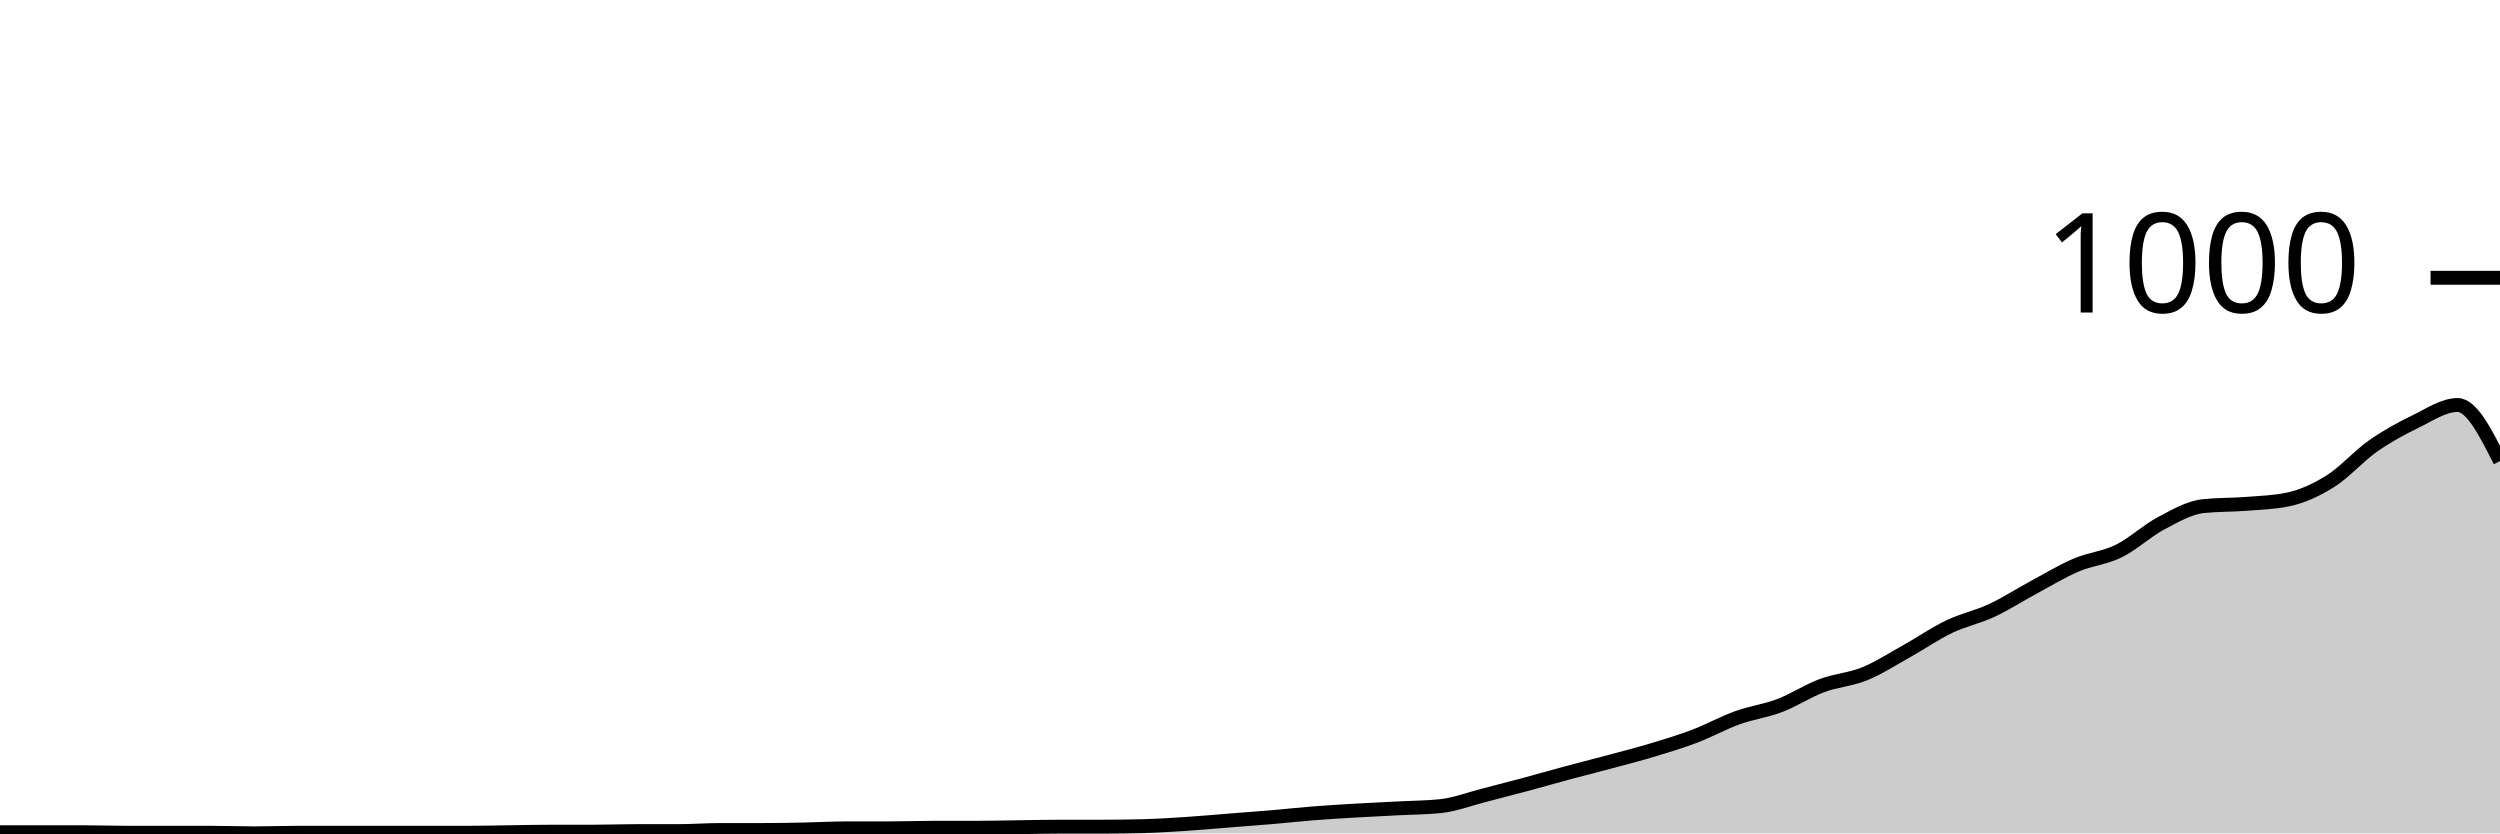
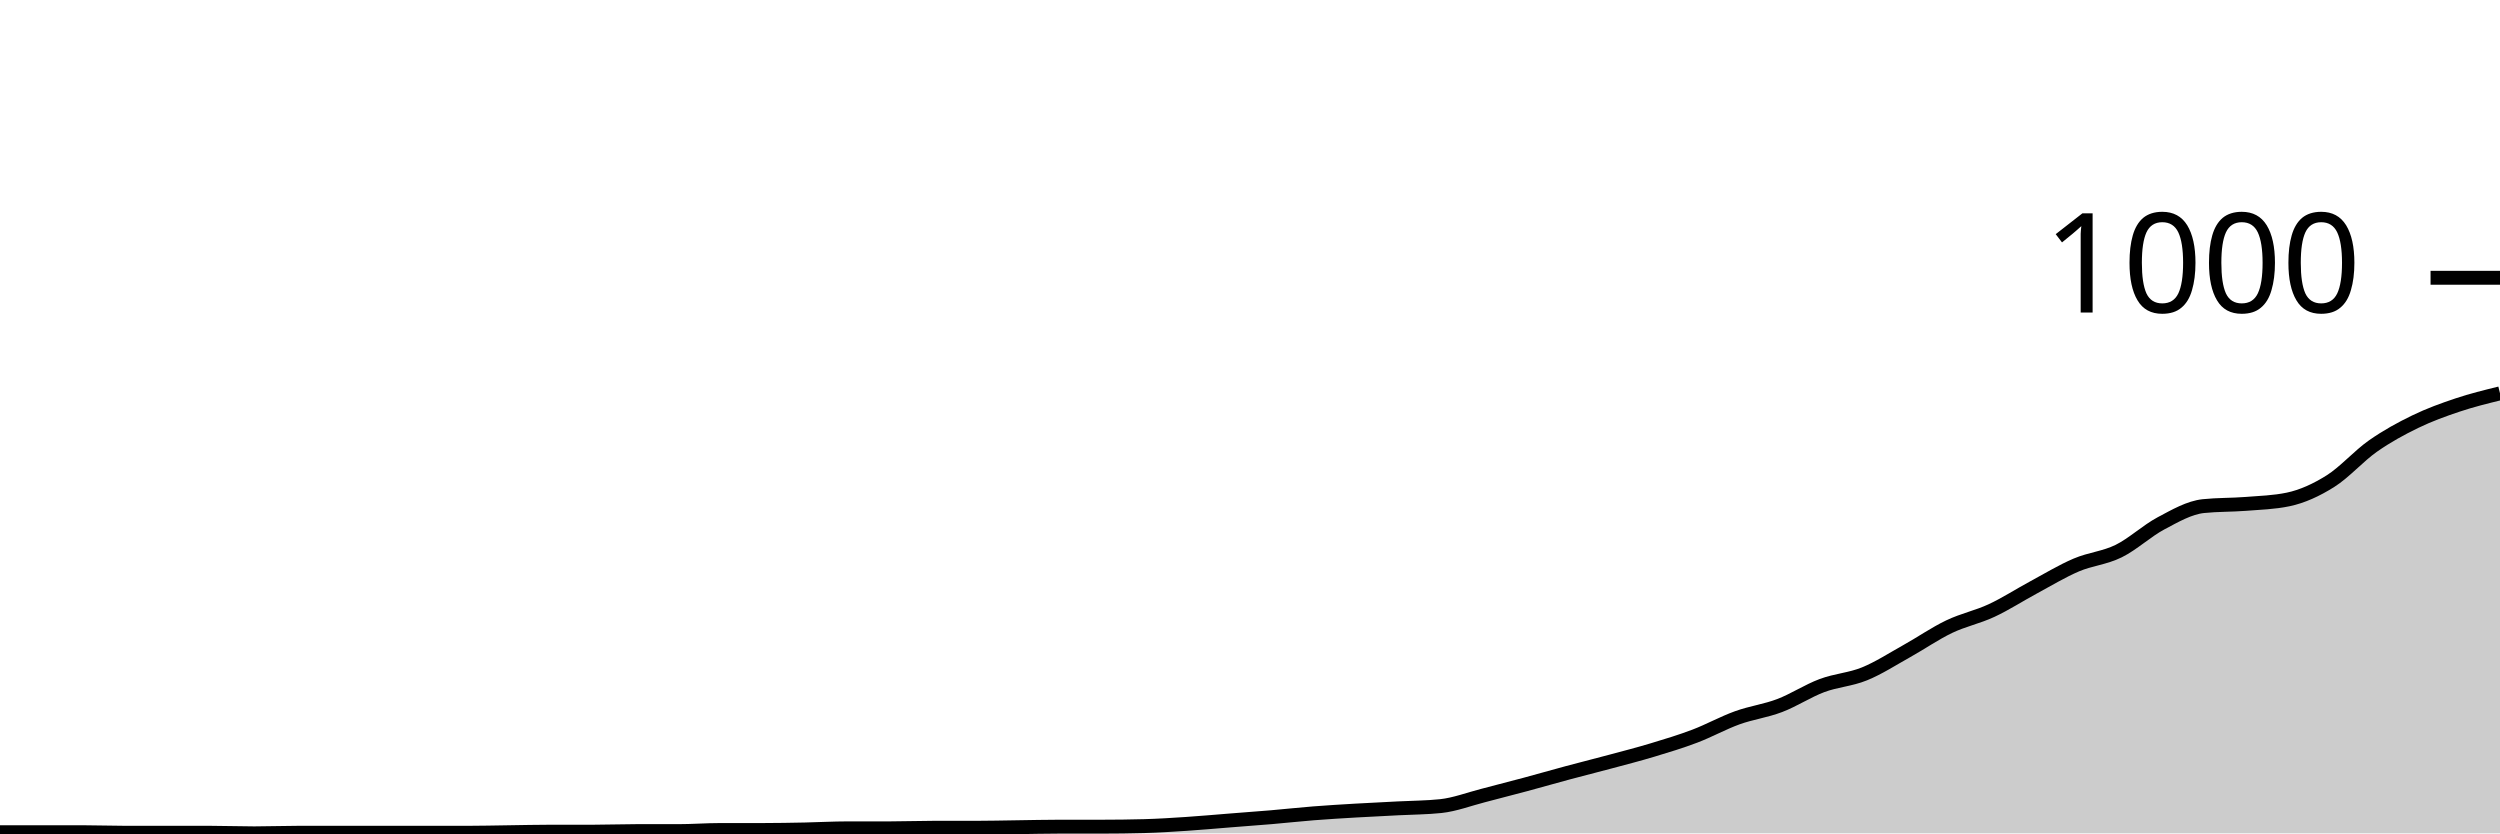
<svg xmlns="http://www.w3.org/2000/svg" viewBox="0 0 180 60">
  <g transform="translate(0,20)">
-     <path class="area" fill="rgba(0, 0, 0, 0.2)" d="M0,39.92C1.017,39.92,2.034,39.92,3.051,39.92C4.068,39.92,5.085,39.92,6.102,39.92C7.119,39.92,8.136,39.96,9.153,39.96C10.169,39.96,11.186,39.96,12.203,39.96C13.22,39.96,14.237,39.96,15.254,39.96C16.271,39.96,17.288,40,18.305,40C19.322,40,20.339,39.96,21.356,39.96C22.373,39.96,23.39,39.96,24.407,39.96C25.424,39.96,26.441,39.96,27.458,39.96C28.475,39.96,29.492,39.96,30.508,39.96C31.525,39.96,32.542,39.96,33.559,39.96C34.576,39.96,35.593,39.933,36.61,39.92C37.627,39.907,38.644,39.88,39.661,39.88C40.678,39.88,41.695,39.88,42.712,39.88C43.729,39.88,44.746,39.84,45.763,39.84C46.78,39.84,47.797,39.84,48.814,39.84C49.831,39.84,50.847,39.76,51.864,39.76C52.881,39.76,53.898,39.76,54.915,39.76C55.932,39.76,56.949,39.74,57.966,39.72C58.983,39.7,60,39.64,61.017,39.64C62.034,39.64,63.051,39.64,64.068,39.64C65.085,39.64,66.102,39.6,67.119,39.6C68.136,39.6,69.153,39.6,70.169,39.6C71.186,39.6,72.203,39.573,73.22,39.56C74.237,39.547,75.254,39.52,76.271,39.52C77.288,39.52,78.305,39.52,79.322,39.52C80.339,39.52,81.356,39.507,82.373,39.48C83.39,39.453,84.407,39.387,85.424,39.32C86.441,39.253,87.458,39.16,88.475,39.08C89.492,39,90.508,38.927,91.525,38.84C92.542,38.753,93.559,38.64,94.576,38.56C95.593,38.48,96.61,38.42,97.627,38.36C98.644,38.3,99.661,38.253,100.678,38.2C101.695,38.147,102.712,38.147,103.729,38.04C104.746,37.933,105.763,37.54,106.78,37.28C107.797,37.02,108.814,36.753,109.831,36.48C110.847,36.207,111.864,35.913,112.881,35.64C113.898,35.367,114.915,35.113,115.932,34.84C116.949,34.567,117.966,34.307,118.983,34C120,33.693,121.017,33.387,122.034,33C123.051,32.613,124.068,32.047,125.085,31.68C126.102,31.313,127.119,31.187,128.136,30.8C129.153,30.413,130.169,29.74,131.186,29.36C132.203,28.98,133.22,28.933,134.237,28.52C135.254,28.107,136.271,27.447,137.288,26.88C138.305,26.313,139.322,25.607,140.339,25.12C141.356,24.633,142.373,24.433,143.39,23.96C144.407,23.487,145.424,22.827,146.441,22.28C147.458,21.733,148.475,21.113,149.492,20.68C150.508,20.247,151.525,20.18,152.542,19.68C153.559,19.18,154.576,18.22,155.593,17.68C156.61,17.14,157.627,16.547,158.644,16.44C159.661,16.333,160.678,16.36,161.695,16.28C162.712,16.2,163.729,16.173,164.746,15.96C165.763,15.747,166.78,15.28,167.797,14.64C168.814,14,169.831,12.833,170.847,12.12C171.864,11.407,172.881,10.853,173.898,10.36C174.915,9.867,175.932,9.16,176.949,9.16C177.966,9.16,178.983,11.18,180,13.2L180,40C178.983,40,177.966,40,176.949,40C175.932,40,174.915,40,173.898,40C172.881,40,171.864,40,170.847,40C169.831,40,168.814,40,167.797,40C166.78,40,165.763,40,164.746,40C163.729,40,162.712,40,161.695,40C160.678,40,159.661,40,158.644,40C157.627,40,156.61,40,155.593,40C154.576,40,153.559,40,152.542,40C151.525,40,150.508,40,149.492,40C148.475,40,147.458,40,146.441,40C145.424,40,144.407,40,143.39,40C142.373,40,141.356,40,140.339,40C139.322,40,138.305,40,137.288,40C136.271,40,135.254,40,134.237,40C133.22,40,132.203,40,131.186,40C130.169,40,129.153,40,128.136,40C127.119,40,126.102,40,125.085,40C124.068,40,123.051,40,122.034,40C121.017,40,120,40,118.983,40C117.966,40,116.949,40,115.932,40C114.915,40,113.898,40,112.881,40C111.864,40,110.847,40,109.831,40C108.814,40,107.797,40,106.78,40C105.763,40,104.746,40,103.729,40C102.712,40,101.695,40,100.678,40C99.661,40,98.644,40,97.627,40C96.61,40,95.593,40,94.576,40C93.559,40,92.542,40,91.525,40C90.508,40,89.492,40,88.475,40C87.458,40,86.441,40,85.424,40C84.407,40,83.39,40,82.373,40C81.356,40,80.339,40,79.322,40C78.305,40,77.288,40,76.271,40C75.254,40,74.237,40,73.22,40C72.203,40,71.186,40,70.169,40C69.153,40,68.136,40,67.119,40C66.102,40,65.085,40,64.068,40C63.051,40,62.034,40,61.017,40C60,40,58.983,40,57.966,40C56.949,40,55.932,40,54.915,40C53.898,40,52.881,40,51.864,40C50.847,40,49.831,40,48.814,40C47.797,40,46.78,40,45.763,40C44.746,40,43.729,40,42.712,40C41.695,40,40.678,40,39.661,40C38.644,40,37.627,40,36.61,40C35.593,40,34.576,40,33.559,40C32.542,40,31.525,40,30.508,40C29.492,40,28.475,40,27.458,40C26.441,40,25.424,40,24.407,40C23.39,40,22.373,40,21.356,40C20.339,40,19.322,40,18.305,40C17.288,40,16.271,40,15.254,40C14.237,40,13.22,40,12.203,40C11.186,40,10.169,40,9.153,40C8.136,40,7.119,40,6.102,40C5.085,40,4.068,40,3.051,40C2.034,40,1.017,40,0,40Z" />
-     <path class="line" stroke="black" fill="none" d="M0,39.92C1.017,39.92,2.034,39.92,3.051,39.92C4.068,39.92,5.085,39.92,6.102,39.92C7.119,39.92,8.136,39.96,9.153,39.96C10.169,39.96,11.186,39.96,12.203,39.96C13.22,39.96,14.237,39.96,15.254,39.96C16.271,39.96,17.288,40,18.305,40C19.322,40,20.339,39.96,21.356,39.96C22.373,39.96,23.39,39.96,24.407,39.96C25.424,39.96,26.441,39.96,27.458,39.96C28.475,39.96,29.492,39.96,30.508,39.96C31.525,39.96,32.542,39.96,33.559,39.96C34.576,39.96,35.593,39.933,36.61,39.92C37.627,39.907,38.644,39.88,39.661,39.88C40.678,39.88,41.695,39.88,42.712,39.88C43.729,39.88,44.746,39.84,45.763,39.84C46.78,39.84,47.797,39.84,48.814,39.84C49.831,39.84,50.847,39.76,51.864,39.76C52.881,39.76,53.898,39.76,54.915,39.76C55.932,39.76,56.949,39.74,57.966,39.72C58.983,39.7,60,39.64,61.017,39.64C62.034,39.64,63.051,39.64,64.068,39.64C65.085,39.64,66.102,39.6,67.119,39.6C68.136,39.6,69.153,39.6,70.169,39.6C71.186,39.6,72.203,39.573,73.22,39.56C74.237,39.547,75.254,39.52,76.271,39.52C77.288,39.52,78.305,39.52,79.322,39.52C80.339,39.52,81.356,39.507,82.373,39.48C83.39,39.453,84.407,39.387,85.424,39.32C86.441,39.253,87.458,39.16,88.475,39.08C89.492,39,90.508,38.927,91.525,38.84C92.542,38.753,93.559,38.64,94.576,38.56C95.593,38.48,96.61,38.42,97.627,38.36C98.644,38.3,99.661,38.253,100.678,38.2C101.695,38.147,102.712,38.147,103.729,38.04C104.746,37.933,105.763,37.54,106.78,37.28C107.797,37.02,108.814,36.753,109.831,36.48C110.847,36.207,111.864,35.913,112.881,35.64C113.898,35.367,114.915,35.113,115.932,34.84C116.949,34.567,117.966,34.307,118.983,34C120,33.693,121.017,33.387,122.034,33C123.051,32.613,124.068,32.047,125.085,31.68C126.102,31.313,127.119,31.187,128.136,30.8C129.153,30.413,130.169,29.74,131.186,29.36C132.203,28.98,133.22,28.933,134.237,28.52C135.254,28.107,136.271,27.447,137.288,26.88C138.305,26.313,139.322,25.607,140.339,25.12C141.356,24.633,142.373,24.433,143.39,23.96C144.407,23.487,145.424,22.827,146.441,22.28C147.458,21.733,148.475,21.113,149.492,20.68C150.508,20.247,151.525,20.18,152.542,19.68C153.559,19.18,154.576,18.22,155.593,17.68C156.61,17.14,157.627,16.547,158.644,16.44C159.661,16.333,160.678,16.36,161.695,16.28C162.712,16.2,163.729,16.173,164.746,15.96C165.763,15.747,166.78,15.28,167.797,14.64C168.814,14,169.831,12.833,170.847,12.12C171.864,11.407,172.881,10.853,173.898,10.36C174.915,9.867,175.932,9.16,176.949,9.16C177.966,9.16,178.983,11.18,180,13.2" />
+     <path class="area" fill="rgba(0, 0, 0, 0.2)" d="M0,39.92C1.017,39.92,2.034,39.92,3.051,39.92C4.068,39.92,5.085,39.92,6.102,39.92C7.119,39.92,8.136,39.96,9.153,39.96C10.169,39.96,11.186,39.96,12.203,39.96C13.22,39.96,14.237,39.96,15.254,39.96C16.271,39.96,17.288,40,18.305,40C19.322,40,20.339,39.96,21.356,39.96C22.373,39.96,23.39,39.96,24.407,39.96C25.424,39.96,26.441,39.96,27.458,39.96C28.475,39.96,29.492,39.96,30.508,39.96C31.525,39.96,32.542,39.96,33.559,39.96C34.576,39.96,35.593,39.933,36.61,39.92C37.627,39.907,38.644,39.88,39.661,39.88C40.678,39.88,41.695,39.88,42.712,39.88C43.729,39.88,44.746,39.84,45.763,39.84C46.78,39.84,47.797,39.84,48.814,39.84C49.831,39.84,50.847,39.76,51.864,39.76C52.881,39.76,53.898,39.76,54.915,39.76C55.932,39.76,56.949,39.74,57.966,39.72C58.983,39.7,60,39.64,61.017,39.64C62.034,39.64,63.051,39.64,64.068,39.64C65.085,39.64,66.102,39.6,67.119,39.6C68.136,39.6,69.153,39.6,70.169,39.6C71.186,39.6,72.203,39.573,73.22,39.56C74.237,39.547,75.254,39.52,76.271,39.52C77.288,39.52,78.305,39.52,79.322,39.52C80.339,39.52,81.356,39.507,82.373,39.48C83.39,39.453,84.407,39.387,85.424,39.32C86.441,39.253,87.458,39.16,88.475,39.08C89.492,39,90.508,38.927,91.525,38.84C92.542,38.753,93.559,38.64,94.576,38.56C95.593,38.48,96.61,38.42,97.627,38.36C98.644,38.3,99.661,38.253,100.678,38.2C101.695,38.147,102.712,38.147,103.729,38.04C104.746,37.933,105.763,37.54,106.78,37.28C107.797,37.02,108.814,36.753,109.831,36.48C110.847,36.207,111.864,35.913,112.881,35.64C113.898,35.367,114.915,35.113,115.932,34.84C116.949,34.567,117.966,34.307,118.983,34C120,33.693,121.017,33.387,122.034,33C123.051,32.613,124.068,32.047,125.085,31.68C126.102,31.313,127.119,31.187,128.136,30.8C129.153,30.413,130.169,29.74,131.186,29.36C132.203,28.98,133.22,28.933,134.237,28.52C135.254,28.107,136.271,27.447,137.288,26.88C138.305,26.313,139.322,25.607,140.339,25.12C141.356,24.633,142.373,24.433,143.39,23.96C144.407,23.487,145.424,22.827,146.441,22.28C147.458,21.733,148.475,21.113,149.492,20.68C150.508,20.247,151.525,20.18,152.542,19.68C153.559,19.18,154.576,18.22,155.593,17.68C156.61,17.14,157.627,16.547,158.644,16.44C159.661,16.333,160.678,16.36,161.695,16.28C162.712,16.2,163.729,16.173,164.746,15.96C165.763,15.747,166.78,15.28,167.797,14.64C168.814,14,169.831,12.833,170.847,12.12C171.864,11.407,172.881,10.853,173.898,10.36C174.915,9.867,175.932,9.5,176.949,9.16C177.966,8.82,178.983,8.57,180,8.32L180,40C178.983,40,177.966,40,176.949,40C175.932,40,174.915,40,173.898,40C172.881,40,171.864,40,170.847,40C169.831,40,168.814,40,167.797,40C166.78,40,165.763,40,164.746,40C163.729,40,162.712,40,161.695,40C160.678,40,159.661,40,158.644,40C157.627,40,156.61,40,155.593,40C154.576,40,153.559,40,152.542,40C151.525,40,150.508,40,149.492,40C148.475,40,147.458,40,146.441,40C145.424,40,144.407,40,143.39,40C142.373,40,141.356,40,140.339,40C139.322,40,138.305,40,137.288,40C136.271,40,135.254,40,134.237,40C133.22,40,132.203,40,131.186,40C130.169,40,129.153,40,128.136,40C127.119,40,126.102,40,125.085,40C124.068,40,123.051,40,122.034,40C121.017,40,120,40,118.983,40C117.966,40,116.949,40,115.932,40C114.915,40,113.898,40,112.881,40C111.864,40,110.847,40,109.831,40C108.814,40,107.797,40,106.78,40C105.763,40,104.746,40,103.729,40C102.712,40,101.695,40,100.678,40C99.661,40,98.644,40,97.627,40C96.61,40,95.593,40,94.576,40C93.559,40,92.542,40,91.525,40C90.508,40,89.492,40,88.475,40C87.458,40,86.441,40,85.424,40C84.407,40,83.39,40,82.373,40C81.356,40,80.339,40,79.322,40C78.305,40,77.288,40,76.271,40C75.254,40,74.237,40,73.22,40C72.203,40,71.186,40,70.169,40C69.153,40,68.136,40,67.119,40C66.102,40,65.085,40,64.068,40C63.051,40,62.034,40,61.017,40C60,40,58.983,40,57.966,40C56.949,40,55.932,40,54.915,40C53.898,40,52.881,40,51.864,40C50.847,40,49.831,40,48.814,40C47.797,40,46.78,40,45.763,40C44.746,40,43.729,40,42.712,40C41.695,40,40.678,40,39.661,40C38.644,40,37.627,40,36.61,40C35.593,40,34.576,40,33.559,40C32.542,40,31.525,40,30.508,40C29.492,40,28.475,40,27.458,40C26.441,40,25.424,40,24.407,40C23.39,40,22.373,40,21.356,40C20.339,40,19.322,40,18.305,40C17.288,40,16.271,40,15.254,40C14.237,40,13.22,40,12.203,40C11.186,40,10.169,40,9.153,40C8.136,40,7.119,40,6.102,40C5.085,40,4.068,40,3.051,40C2.034,40,1.017,40,0,40Z" />
+     <path class="line" stroke="black" fill="none" d="M0,39.92C1.017,39.92,2.034,39.92,3.051,39.92C4.068,39.92,5.085,39.92,6.102,39.92C7.119,39.92,8.136,39.96,9.153,39.96C10.169,39.96,11.186,39.96,12.203,39.96C13.22,39.96,14.237,39.96,15.254,39.96C16.271,39.96,17.288,40,18.305,40C19.322,40,20.339,39.96,21.356,39.96C22.373,39.96,23.39,39.96,24.407,39.96C25.424,39.96,26.441,39.96,27.458,39.96C28.475,39.96,29.492,39.96,30.508,39.96C31.525,39.96,32.542,39.96,33.559,39.96C34.576,39.96,35.593,39.933,36.61,39.92C37.627,39.907,38.644,39.88,39.661,39.88C40.678,39.88,41.695,39.88,42.712,39.88C43.729,39.88,44.746,39.84,45.763,39.84C46.78,39.84,47.797,39.84,48.814,39.84C49.831,39.84,50.847,39.76,51.864,39.76C52.881,39.76,53.898,39.76,54.915,39.76C55.932,39.76,56.949,39.74,57.966,39.72C58.983,39.7,60,39.64,61.017,39.64C62.034,39.64,63.051,39.64,64.068,39.64C65.085,39.64,66.102,39.6,67.119,39.6C68.136,39.6,69.153,39.6,70.169,39.6C71.186,39.6,72.203,39.573,73.22,39.56C74.237,39.547,75.254,39.52,76.271,39.52C77.288,39.52,78.305,39.52,79.322,39.52C80.339,39.52,81.356,39.507,82.373,39.48C83.39,39.453,84.407,39.387,85.424,39.32C86.441,39.253,87.458,39.16,88.475,39.08C89.492,39,90.508,38.927,91.525,38.84C92.542,38.753,93.559,38.64,94.576,38.56C95.593,38.48,96.61,38.42,97.627,38.36C98.644,38.3,99.661,38.253,100.678,38.2C101.695,38.147,102.712,38.147,103.729,38.04C104.746,37.933,105.763,37.54,106.78,37.28C107.797,37.02,108.814,36.753,109.831,36.48C110.847,36.207,111.864,35.913,112.881,35.64C113.898,35.367,114.915,35.113,115.932,34.84C116.949,34.567,117.966,34.307,118.983,34C120,33.693,121.017,33.387,122.034,33C123.051,32.613,124.068,32.047,125.085,31.68C126.102,31.313,127.119,31.187,128.136,30.8C129.153,30.413,130.169,29.74,131.186,29.36C132.203,28.98,133.22,28.933,134.237,28.52C135.254,28.107,136.271,27.447,137.288,26.88C138.305,26.313,139.322,25.607,140.339,25.12C141.356,24.633,142.373,24.433,143.39,23.96C144.407,23.487,145.424,22.827,146.441,22.28C147.458,21.733,148.475,21.113,149.492,20.68C150.508,20.247,151.525,20.18,152.542,19.68C153.559,19.18,154.576,18.22,155.593,17.68C156.61,17.14,157.627,16.547,158.644,16.44C159.661,16.333,160.678,16.36,161.695,16.28C162.712,16.2,163.729,16.173,164.746,15.96C165.763,15.747,166.78,15.28,167.797,14.64C168.814,14,169.831,12.833,170.847,12.12C171.864,11.407,172.881,10.853,173.898,10.36C174.915,9.867,175.932,9.5,176.949,9.16C177.966,8.82,178.983,8.57,180,8.32" />
    <path class="axis-ceiling" stroke-width="1" stroke="black" fill="none" d="M175,0L180,0" />
    <text class="axis-ceiling-label" font-family="sans-serif" text-anchor="end" font-size="10px" x="170" y="2.5">1000</text>
  </g>
</svg>
